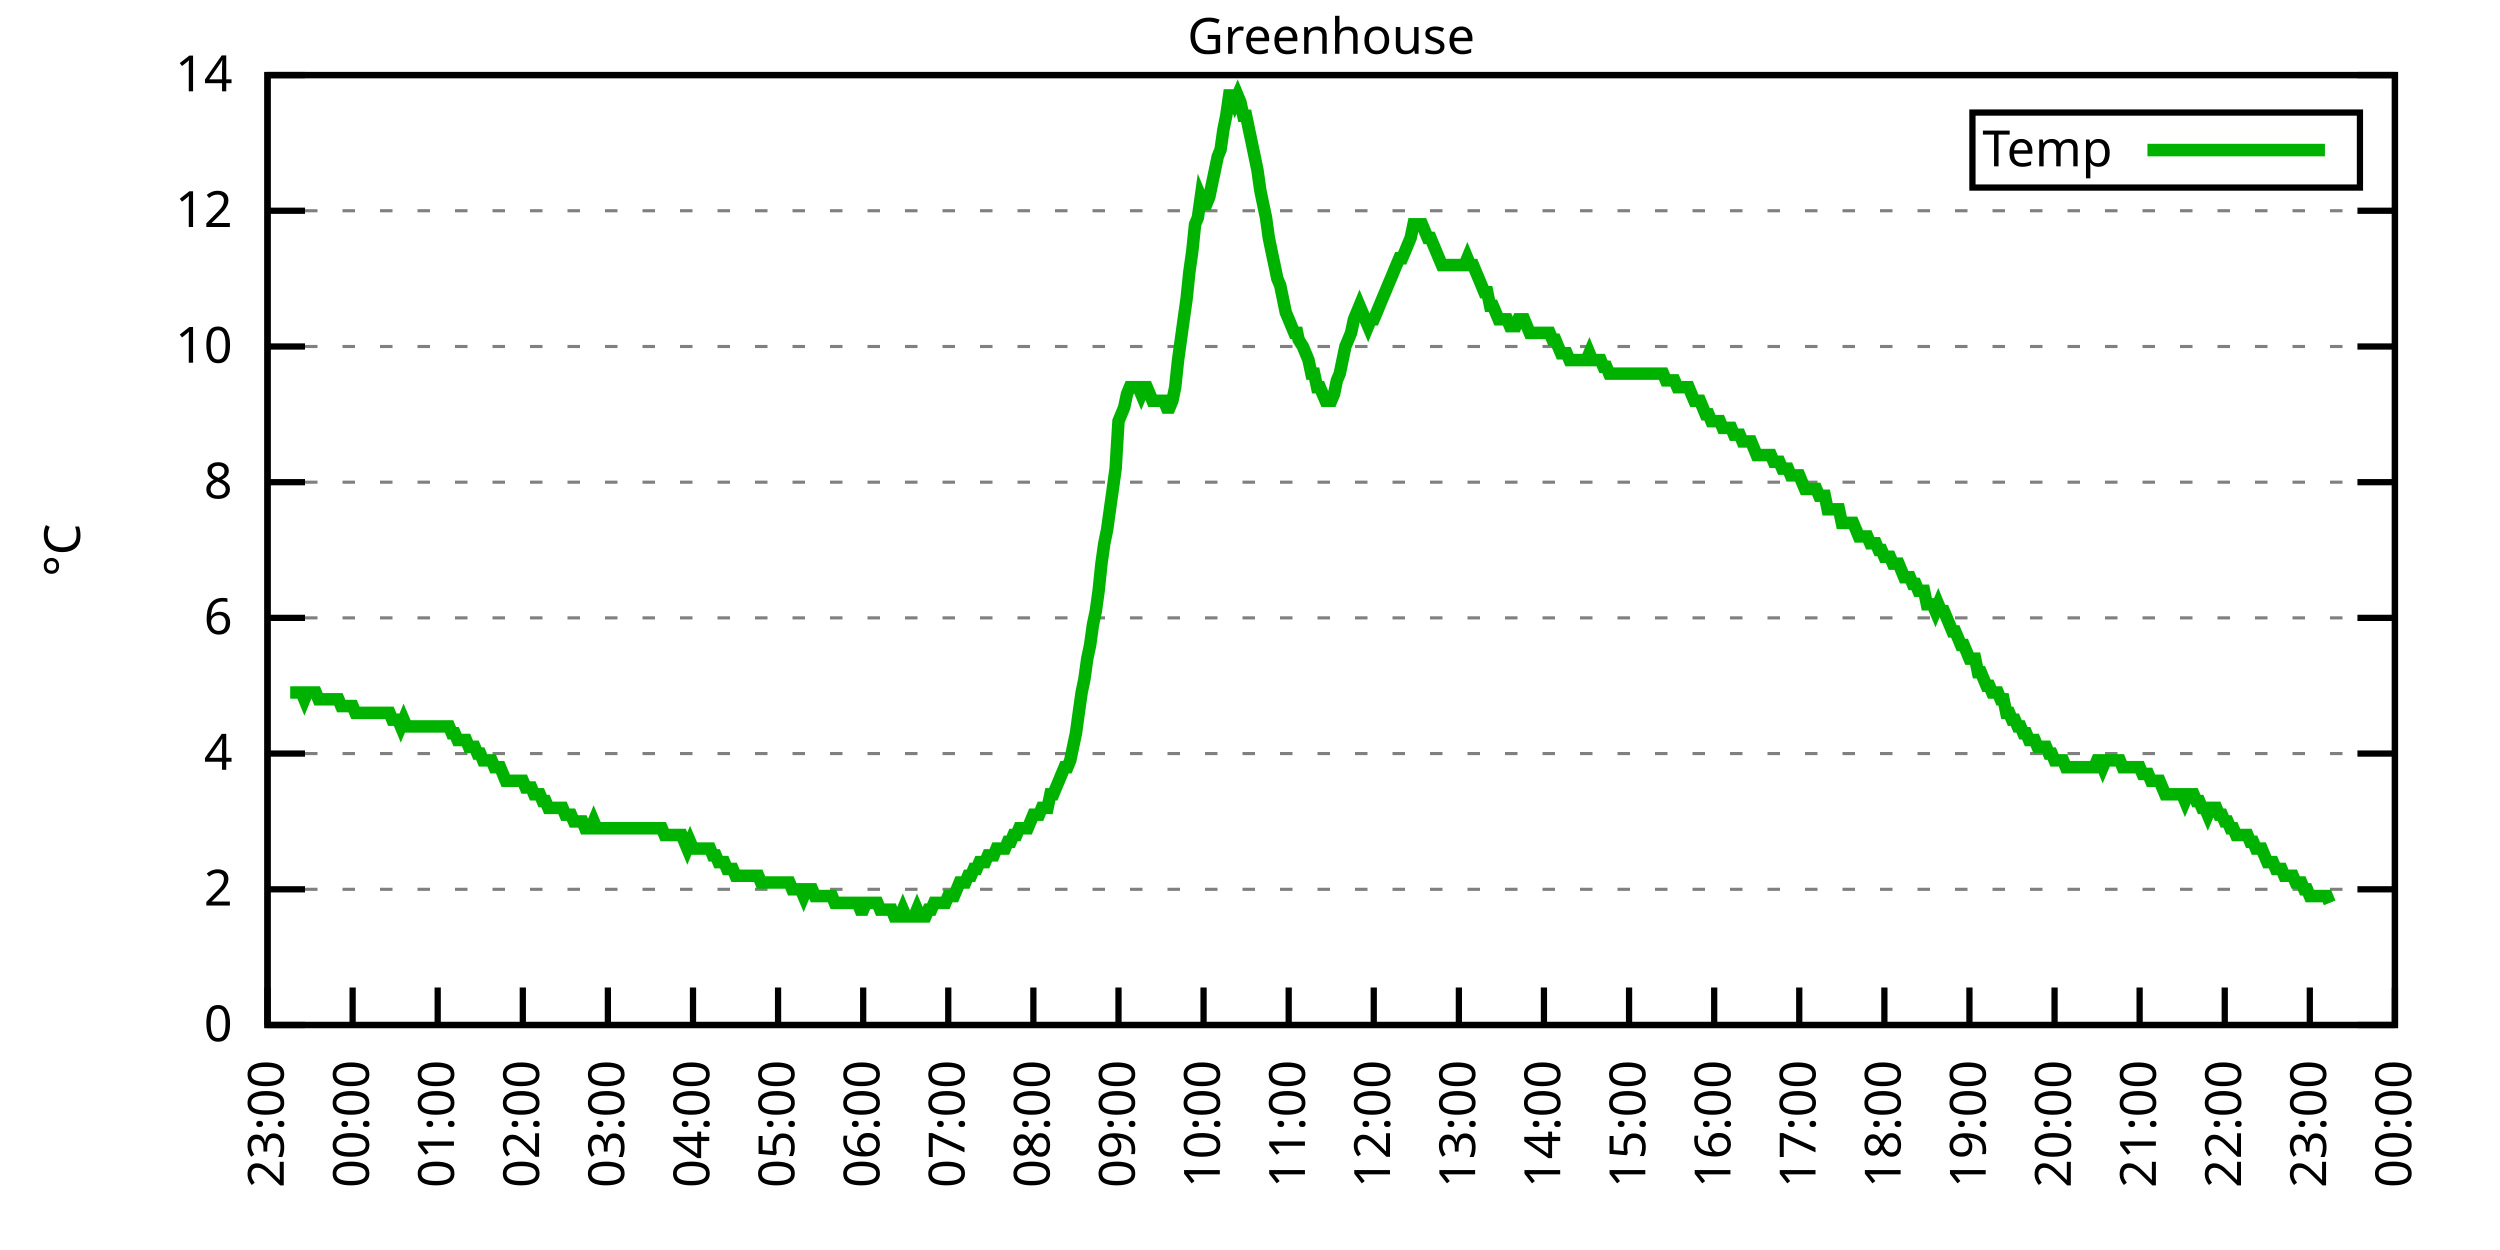
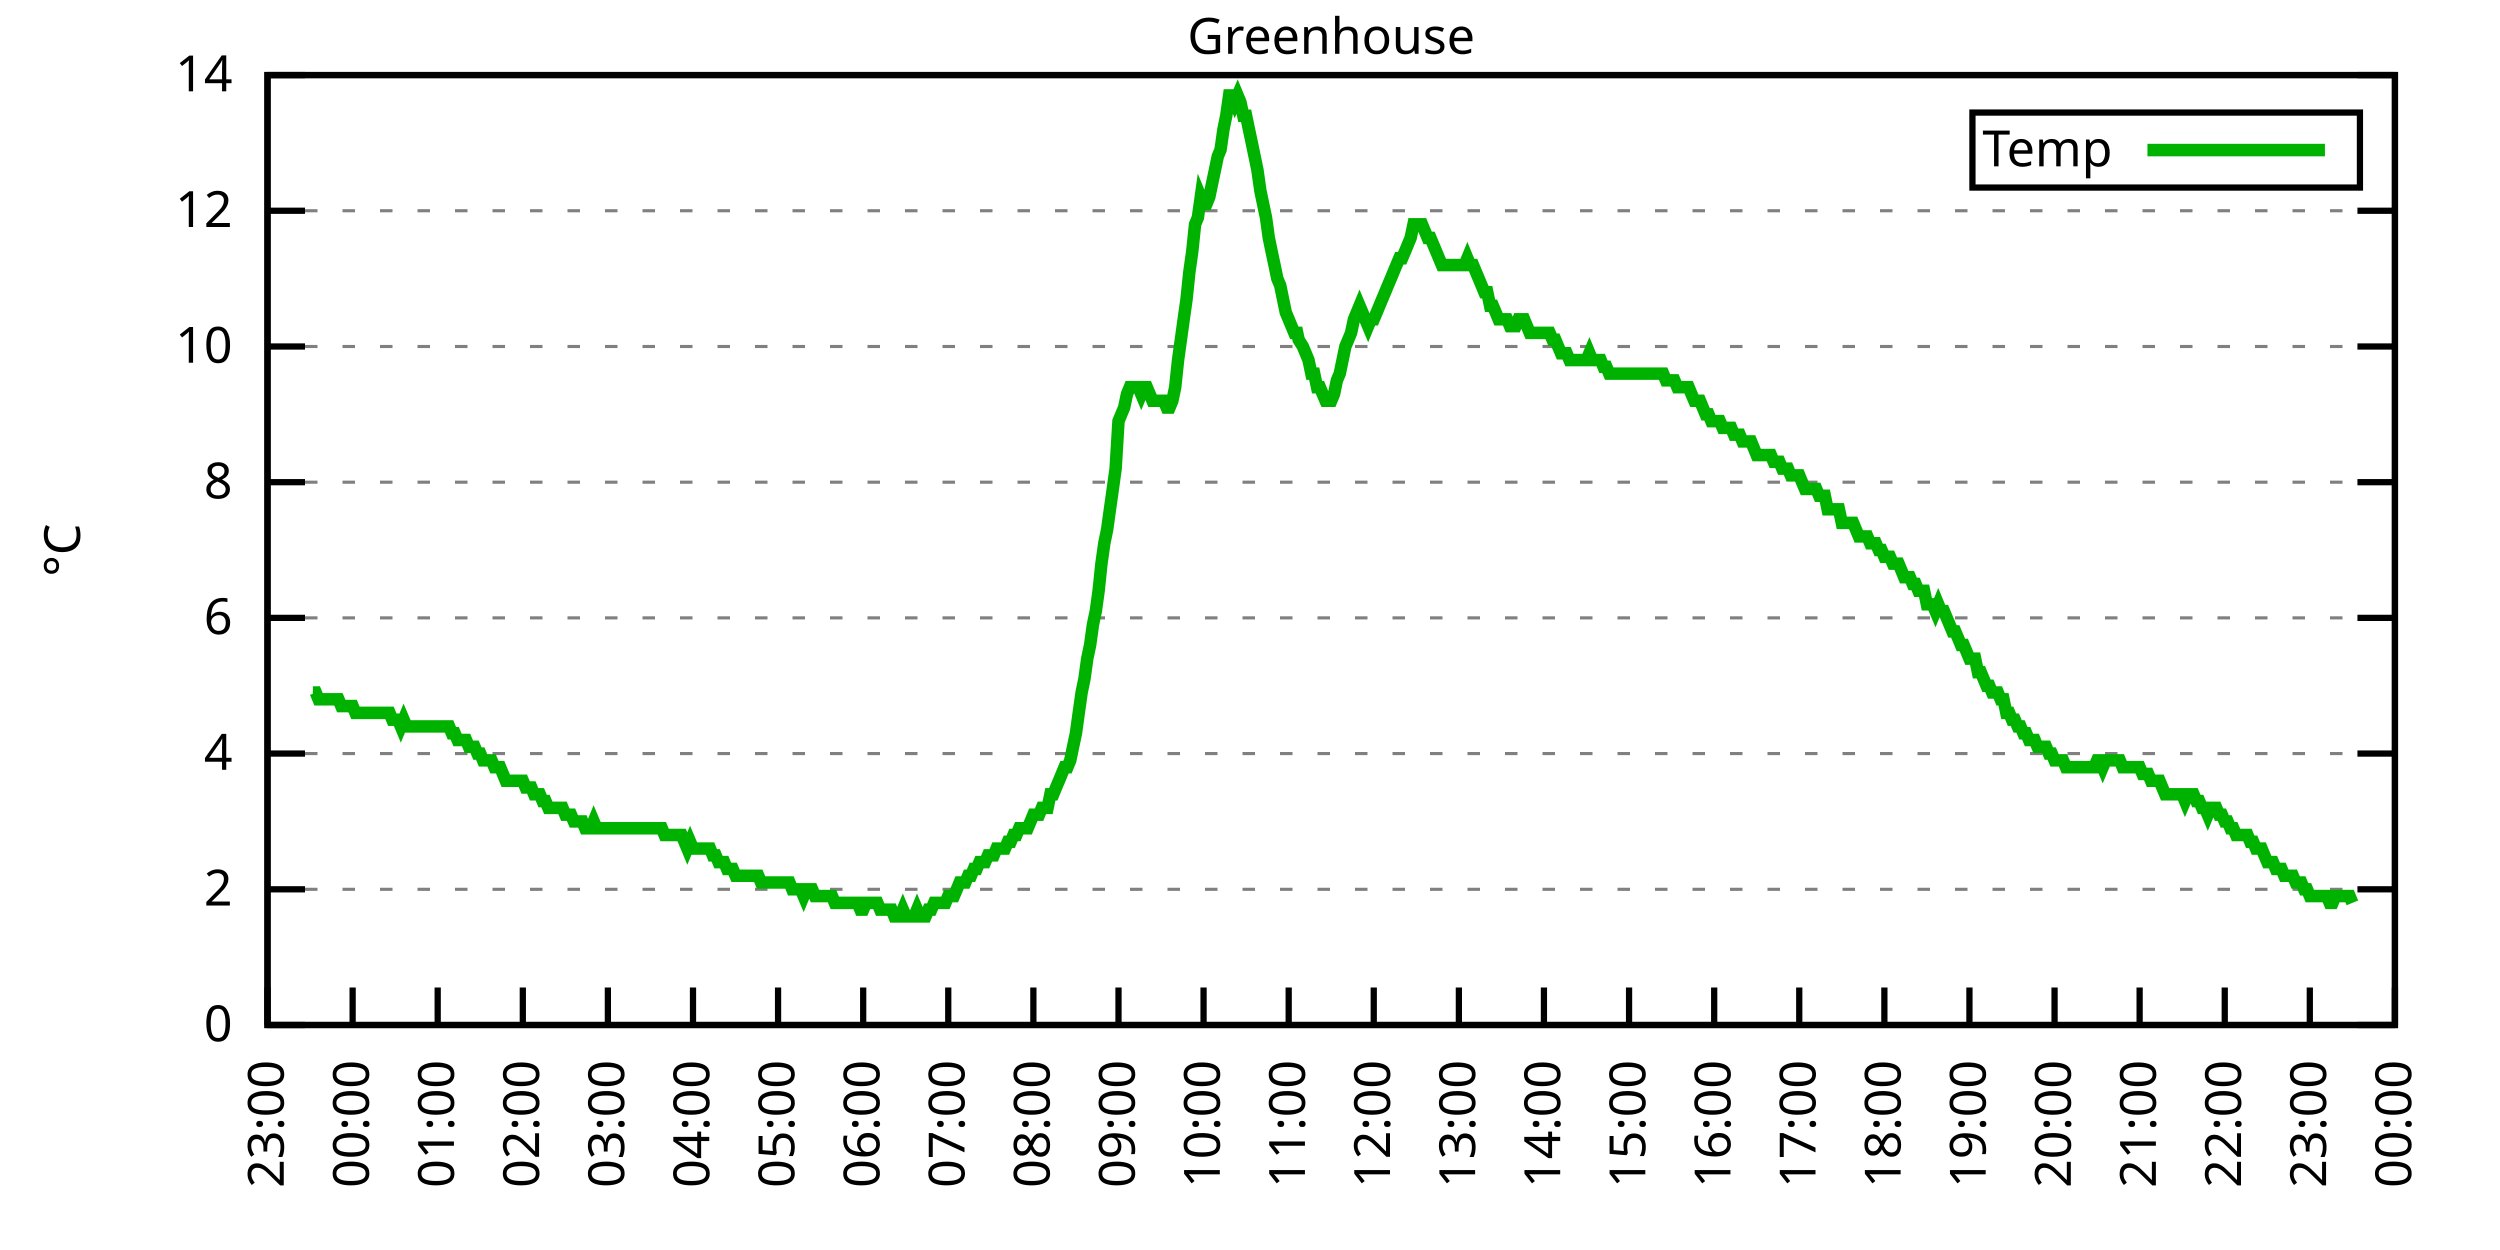
<svg xmlns="http://www.w3.org/2000/svg" xmlns:xlink="http://www.w3.org/1999/xlink" width="400" height="200" viewBox="0 0 400 200">
  <g id="gnuplot_canvas">
    <rect x="0" y="0" width="400" height="200" fill="none" />
    <defs>
      <circle id="gpDot" r="0.5" stroke-width="0.5" stroke="currentColor" />
      <path id="gpPt0" stroke-width="0.333" stroke="currentColor" d="M-1,0 h2 M0,-1 v2" />
      <path id="gpPt1" stroke-width="0.333" stroke="currentColor" d="M-1,-1 L1,1 M1,-1 L-1,1" />
      <path id="gpPt2" stroke-width="0.333" stroke="currentColor" d="M-1,0 L1,0 M0,-1 L0,1 M-1,-1 L1,1 M-1,1 L1,-1" />
      <rect id="gpPt3" stroke-width="0.333" stroke="currentColor" x="-1" y="-1" width="2" height="2" />
      <rect id="gpPt4" stroke-width="0.333" stroke="currentColor" fill="currentColor" x="-1" y="-1" width="2" height="2" />
      <circle id="gpPt5" stroke-width="0.333" stroke="currentColor" cx="0" cy="0" r="1" />
      <use xlink:href="#gpPt5" id="gpPt6" fill="currentColor" stroke="none" />
      <path id="gpPt7" stroke-width="0.333" stroke="currentColor" d="M0,-1.33 L-1.33,0.67 L1.33,0.67 z" />
      <use xlink:href="#gpPt7" id="gpPt8" fill="currentColor" stroke="none" />
      <use xlink:href="#gpPt7" id="gpPt9" stroke="currentColor" transform="rotate(180)" />
      <use xlink:href="#gpPt9" id="gpPt10" fill="currentColor" stroke="none" />
      <use xlink:href="#gpPt3" id="gpPt11" stroke="currentColor" transform="rotate(45)" />
      <use xlink:href="#gpPt11" id="gpPt12" fill="currentColor" stroke="none" />
      <path id="gpPt13" stroke-width="0.333" stroke="currentColor" d="M0,1.330 L1.265,0.411 L0.782,-1.067 L-0.782,-1.076 L-1.265,0.411 z" />
      <use xlink:href="#gpPt13" id="gpPt14" fill="currentColor" stroke="none" />
      <filter id="textbox" filterUnits="objectBoundingBox" x="0" y="0" height="1" width="1">
        <feFlood flood-color="white" flood-opacity="1" result="bgnd" />
        <feComposite in="SourceGraphic" in2="bgnd" operator="atop" />
      </filter>
      <filter id="greybox" filterUnits="objectBoundingBox" x="0" y="0" height="1" width="1">
        <feFlood flood-color="lightgrey" flood-opacity="1" result="grey" />
        <feComposite in="SourceGraphic" in2="grey" operator="atop" />
      </filter>
    </defs>
    <g fill="none" color="white" stroke="currentColor" stroke-width="1.00" stroke-linecap="butt" stroke-linejoin="miter">
</g>
    <g fill="none" color="black" stroke="currentColor" stroke-width="1.00" stroke-linecap="butt" stroke-linejoin="miter">
      <g stroke="none" shape-rendering="crispEdges">
        <polygon fill="rgb(255, 255, 255)" points="42.80,164.00 383.18,164.00 383.18,12.02 42.80,12.02 " />
      </g>
    </g>
    <g fill="none" color="black" stroke="currentColor" stroke-width="1.00" stroke-linecap="butt" stroke-linejoin="miter">
</g>
    <g fill="none" color="black" stroke="black" stroke-width="0.50" stroke-linecap="butt" stroke-linejoin="miter">
</g>
    <g fill="none" color="gray" stroke="currentColor" stroke-width="0.50" stroke-linecap="butt" stroke-linejoin="miter">
      <path stroke="gray" stroke-dasharray="2,4" class="gridline" d="M42.80,164.00 L383.19,164.00  " />
    </g>
    <g fill="none" color="gray" stroke="gray" stroke-width="1.00" stroke-linecap="butt" stroke-linejoin="miter">
</g>
    <g fill="none" color="black" stroke="currentColor" stroke-width="1.00" stroke-linecap="butt" stroke-linejoin="miter">
      <path stroke="black" d="M42.80,164.00 L48.80,164.00 M383.19,164.00 L377.19,164.00  " />
      <g transform="translate(37.20,166.60)" stroke="none" fill="black" font-family="Sans" font-size="8.00" text-anchor="end">
        <text>
          <tspan font-family="Sans"> 0</tspan>
        </text>
      </g>
    </g>
    <g fill="none" color="black" stroke="currentColor" stroke-width="1.00" stroke-linecap="butt" stroke-linejoin="miter">
</g>
    <g fill="none" color="black" stroke="black" stroke-width="0.50" stroke-linecap="butt" stroke-linejoin="miter">
</g>
    <g fill="none" color="gray" stroke="currentColor" stroke-width="0.50" stroke-linecap="butt" stroke-linejoin="miter">
      <path stroke="gray" stroke-dasharray="2,4" class="gridline" d="M42.80,142.29 L383.19,142.29  " />
    </g>
    <g fill="none" color="gray" stroke="gray" stroke-width="1.00" stroke-linecap="butt" stroke-linejoin="miter">
</g>
    <g fill="none" color="black" stroke="currentColor" stroke-width="1.00" stroke-linecap="butt" stroke-linejoin="miter">
      <path stroke="black" d="M42.80,142.29 L48.80,142.29 M383.19,142.29 L377.19,142.29  " />
      <g transform="translate(37.20,144.89)" stroke="none" fill="black" font-family="Sans" font-size="8.00" text-anchor="end">
        <text>
          <tspan font-family="Sans"> 2</tspan>
        </text>
      </g>
    </g>
    <g fill="none" color="black" stroke="currentColor" stroke-width="1.00" stroke-linecap="butt" stroke-linejoin="miter">
</g>
    <g fill="none" color="black" stroke="black" stroke-width="0.50" stroke-linecap="butt" stroke-linejoin="miter">
</g>
    <g fill="none" color="gray" stroke="currentColor" stroke-width="0.50" stroke-linecap="butt" stroke-linejoin="miter">
      <path stroke="gray" stroke-dasharray="2,4" class="gridline" d="M42.80,120.57 L383.19,120.57  " />
    </g>
    <g fill="none" color="gray" stroke="gray" stroke-width="1.00" stroke-linecap="butt" stroke-linejoin="miter">
</g>
    <g fill="none" color="black" stroke="currentColor" stroke-width="1.00" stroke-linecap="butt" stroke-linejoin="miter">
      <path stroke="black" d="M42.80,120.57 L48.80,120.57 M383.19,120.57 L377.19,120.57  " />
      <g transform="translate(37.20,123.17)" stroke="none" fill="black" font-family="Sans" font-size="8.00" text-anchor="end">
        <text>
          <tspan font-family="Sans"> 4</tspan>
        </text>
      </g>
    </g>
    <g fill="none" color="black" stroke="currentColor" stroke-width="1.00" stroke-linecap="butt" stroke-linejoin="miter">
</g>
    <g fill="none" color="black" stroke="black" stroke-width="0.50" stroke-linecap="butt" stroke-linejoin="miter">
</g>
    <g fill="none" color="gray" stroke="currentColor" stroke-width="0.50" stroke-linecap="butt" stroke-linejoin="miter">
      <path stroke="gray" stroke-dasharray="2,4" class="gridline" d="M42.80,98.86 L383.19,98.86  " />
    </g>
    <g fill="none" color="gray" stroke="gray" stroke-width="1.00" stroke-linecap="butt" stroke-linejoin="miter">
</g>
    <g fill="none" color="black" stroke="currentColor" stroke-width="1.00" stroke-linecap="butt" stroke-linejoin="miter">
      <path stroke="black" d="M42.80,98.86 L48.80,98.86 M383.19,98.86 L377.19,98.86  " />
      <g transform="translate(37.20,101.46)" stroke="none" fill="black" font-family="Sans" font-size="8.00" text-anchor="end">
        <text>
          <tspan font-family="Sans"> 6</tspan>
        </text>
      </g>
    </g>
    <g fill="none" color="black" stroke="currentColor" stroke-width="1.00" stroke-linecap="butt" stroke-linejoin="miter">
</g>
    <g fill="none" color="black" stroke="black" stroke-width="0.50" stroke-linecap="butt" stroke-linejoin="miter">
</g>
    <g fill="none" color="gray" stroke="currentColor" stroke-width="0.50" stroke-linecap="butt" stroke-linejoin="miter">
      <path stroke="gray" stroke-dasharray="2,4" class="gridline" d="M42.80,77.15 L383.19,77.15  " />
    </g>
    <g fill="none" color="gray" stroke="gray" stroke-width="1.00" stroke-linecap="butt" stroke-linejoin="miter">
</g>
    <g fill="none" color="black" stroke="currentColor" stroke-width="1.00" stroke-linecap="butt" stroke-linejoin="miter">
      <path stroke="black" d="M42.80,77.15 L48.80,77.15 M383.19,77.15 L377.19,77.15  " />
      <g transform="translate(37.20,79.75)" stroke="none" fill="black" font-family="Sans" font-size="8.00" text-anchor="end">
        <text>
          <tspan font-family="Sans"> 8</tspan>
        </text>
      </g>
    </g>
    <g fill="none" color="black" stroke="currentColor" stroke-width="1.00" stroke-linecap="butt" stroke-linejoin="miter">
</g>
    <g fill="none" color="black" stroke="black" stroke-width="0.50" stroke-linecap="butt" stroke-linejoin="miter">
</g>
    <g fill="none" color="gray" stroke="currentColor" stroke-width="0.50" stroke-linecap="butt" stroke-linejoin="miter">
      <path stroke="gray" stroke-dasharray="2,4" class="gridline" d="M42.80,55.44 L383.19,55.44  " />
    </g>
    <g fill="none" color="gray" stroke="gray" stroke-width="1.00" stroke-linecap="butt" stroke-linejoin="miter">
</g>
    <g fill="none" color="black" stroke="currentColor" stroke-width="1.00" stroke-linecap="butt" stroke-linejoin="miter">
      <path stroke="black" d="M42.80,55.44 L48.80,55.44 M383.19,55.44 L377.19,55.44  " />
      <g transform="translate(37.20,58.04)" stroke="none" fill="black" font-family="Sans" font-size="8.00" text-anchor="end">
        <text>
          <tspan font-family="Sans"> 10</tspan>
        </text>
      </g>
    </g>
    <g fill="none" color="black" stroke="currentColor" stroke-width="1.00" stroke-linecap="butt" stroke-linejoin="miter">
</g>
    <g fill="none" color="black" stroke="black" stroke-width="0.50" stroke-linecap="butt" stroke-linejoin="miter">
</g>
    <g fill="none" color="gray" stroke="currentColor" stroke-width="0.50" stroke-linecap="butt" stroke-linejoin="miter">
      <path stroke="gray" stroke-dasharray="2,4" class="gridline" d="M42.80,33.72 L383.19,33.72  " />
    </g>
    <g fill="none" color="gray" stroke="gray" stroke-width="1.00" stroke-linecap="butt" stroke-linejoin="miter">
</g>
    <g fill="none" color="black" stroke="currentColor" stroke-width="1.00" stroke-linecap="butt" stroke-linejoin="miter">
      <path stroke="black" d="M42.80,33.72 L48.80,33.72 M383.19,33.72 L377.19,33.72  " />
      <g transform="translate(37.20,36.32)" stroke="none" fill="black" font-family="Sans" font-size="8.00" text-anchor="end">
        <text>
          <tspan font-family="Sans"> 12</tspan>
        </text>
      </g>
    </g>
    <g fill="none" color="black" stroke="currentColor" stroke-width="1.00" stroke-linecap="butt" stroke-linejoin="miter">
</g>
    <g fill="none" color="black" stroke="black" stroke-width="0.50" stroke-linecap="butt" stroke-linejoin="miter">
</g>
    <g fill="none" color="gray" stroke="currentColor" stroke-width="0.50" stroke-linecap="butt" stroke-linejoin="miter">
      <path stroke="gray" stroke-dasharray="2,4" class="gridline" d="M42.80,12.01 L383.19,12.01  " />
    </g>
    <g fill="none" color="gray" stroke="gray" stroke-width="1.00" stroke-linecap="butt" stroke-linejoin="miter">
</g>
    <g fill="none" color="black" stroke="currentColor" stroke-width="1.00" stroke-linecap="butt" stroke-linejoin="miter">
      <path stroke="black" d="M42.80,12.01 L48.80,12.01 M383.19,12.01 L377.19,12.01  " />
      <g transform="translate(37.20,14.61)" stroke="none" fill="black" font-family="Sans" font-size="8.00" text-anchor="end">
        <text>
          <tspan font-family="Sans"> 14</tspan>
        </text>
      </g>
    </g>
    <g fill="none" color="black" stroke="currentColor" stroke-width="1.00" stroke-linecap="butt" stroke-linejoin="miter">
      <path stroke="black" d="M42.80,164.00 L42.80,158.00  " />
      <g transform="translate(45.40,169.60) rotate(270.00)" stroke="none" fill="black" font-family="Sans" font-size="8.00" text-anchor="end">
        <text>
          <tspan font-family="Sans">23:00</tspan>
        </text>
      </g>
    </g>
    <g fill="none" color="black" stroke="currentColor" stroke-width="1.00" stroke-linecap="butt" stroke-linejoin="miter">
      <path stroke="black" d="M56.42,164.00 L56.42,158.00  " />
      <g transform="translate(59.02,169.60) rotate(270.00)" stroke="none" fill="black" font-family="Sans" font-size="8.00" text-anchor="end">
        <text>
          <tspan font-family="Sans">00:00</tspan>
        </text>
      </g>
    </g>
    <g fill="none" color="black" stroke="currentColor" stroke-width="1.00" stroke-linecap="butt" stroke-linejoin="miter">
      <path stroke="black" d="M70.03,164.00 L70.03,158.00  " />
      <g transform="translate(72.63,169.60) rotate(270.00)" stroke="none" fill="black" font-family="Sans" font-size="8.00" text-anchor="end">
        <text>
          <tspan font-family="Sans">01:00</tspan>
        </text>
      </g>
    </g>
    <g fill="none" color="black" stroke="currentColor" stroke-width="1.00" stroke-linecap="butt" stroke-linejoin="miter">
      <path stroke="black" d="M83.65,164.00 L83.65,158.00  " />
      <g transform="translate(86.25,169.60) rotate(270.00)" stroke="none" fill="black" font-family="Sans" font-size="8.00" text-anchor="end">
        <text>
          <tspan font-family="Sans">02:00</tspan>
        </text>
      </g>
    </g>
    <g fill="none" color="black" stroke="currentColor" stroke-width="1.00" stroke-linecap="butt" stroke-linejoin="miter">
      <path stroke="black" d="M97.26,164.00 L97.26,158.00  " />
      <g transform="translate(99.86,169.60) rotate(270.00)" stroke="none" fill="black" font-family="Sans" font-size="8.00" text-anchor="end">
        <text>
          <tspan font-family="Sans">03:00</tspan>
        </text>
      </g>
    </g>
    <g fill="none" color="black" stroke="currentColor" stroke-width="1.00" stroke-linecap="butt" stroke-linejoin="miter">
      <path stroke="black" d="M110.88,164.00 L110.88,158.00  " />
      <g transform="translate(113.48,169.60) rotate(270.00)" stroke="none" fill="black" font-family="Sans" font-size="8.00" text-anchor="end">
        <text>
          <tspan font-family="Sans">04:00</tspan>
        </text>
      </g>
    </g>
    <g fill="none" color="black" stroke="currentColor" stroke-width="1.00" stroke-linecap="butt" stroke-linejoin="miter">
      <path stroke="black" d="M124.49,164.00 L124.49,158.00  " />
      <g transform="translate(127.09,169.60) rotate(270.00)" stroke="none" fill="black" font-family="Sans" font-size="8.00" text-anchor="end">
        <text>
          <tspan font-family="Sans">05:00</tspan>
        </text>
      </g>
    </g>
    <g fill="none" color="black" stroke="currentColor" stroke-width="1.00" stroke-linecap="butt" stroke-linejoin="miter">
      <path stroke="black" d="M138.11,164.00 L138.11,158.00  " />
      <g transform="translate(140.71,169.60) rotate(270.00)" stroke="none" fill="black" font-family="Sans" font-size="8.00" text-anchor="end">
        <text>
          <tspan font-family="Sans">06:00</tspan>
        </text>
      </g>
    </g>
    <g fill="none" color="black" stroke="currentColor" stroke-width="1.00" stroke-linecap="butt" stroke-linejoin="miter">
      <path stroke="black" d="M151.72,164.00 L151.72,158.00  " />
      <g transform="translate(154.32,169.60) rotate(270.00)" stroke="none" fill="black" font-family="Sans" font-size="8.00" text-anchor="end">
        <text>
          <tspan font-family="Sans">07:00</tspan>
        </text>
      </g>
    </g>
    <g fill="none" color="black" stroke="currentColor" stroke-width="1.00" stroke-linecap="butt" stroke-linejoin="miter">
      <path stroke="black" d="M165.34,164.00 L165.34,158.00  " />
      <g transform="translate(167.94,169.60) rotate(270.00)" stroke="none" fill="black" font-family="Sans" font-size="8.00" text-anchor="end">
        <text>
          <tspan font-family="Sans">08:00</tspan>
        </text>
      </g>
    </g>
    <g fill="none" color="black" stroke="currentColor" stroke-width="1.00" stroke-linecap="butt" stroke-linejoin="miter">
      <path stroke="black" d="M178.96,164.00 L178.96,158.00  " />
      <g transform="translate(181.56,169.60) rotate(270.00)" stroke="none" fill="black" font-family="Sans" font-size="8.00" text-anchor="end">
        <text>
          <tspan font-family="Sans">09:00</tspan>
        </text>
      </g>
    </g>
    <g fill="none" color="black" stroke="currentColor" stroke-width="1.00" stroke-linecap="butt" stroke-linejoin="miter">
      <path stroke="black" d="M192.57,164.00 L192.57,158.00  " />
      <g transform="translate(195.17,169.60) rotate(270.00)" stroke="none" fill="black" font-family="Sans" font-size="8.00" text-anchor="end">
        <text>
          <tspan font-family="Sans">10:00</tspan>
        </text>
      </g>
    </g>
    <g fill="none" color="black" stroke="currentColor" stroke-width="1.00" stroke-linecap="butt" stroke-linejoin="miter">
      <path stroke="black" d="M206.19,164.00 L206.19,158.00  " />
      <g transform="translate(208.79,169.60) rotate(270.00)" stroke="none" fill="black" font-family="Sans" font-size="8.00" text-anchor="end">
        <text>
          <tspan font-family="Sans">11:00</tspan>
        </text>
      </g>
    </g>
    <g fill="none" color="black" stroke="currentColor" stroke-width="1.00" stroke-linecap="butt" stroke-linejoin="miter">
      <path stroke="black" d="M219.80,164.00 L219.80,158.00  " />
      <g transform="translate(222.40,169.60) rotate(270.00)" stroke="none" fill="black" font-family="Sans" font-size="8.00" text-anchor="end">
        <text>
          <tspan font-family="Sans">12:00</tspan>
        </text>
      </g>
    </g>
    <g fill="none" color="black" stroke="currentColor" stroke-width="1.00" stroke-linecap="butt" stroke-linejoin="miter">
      <path stroke="black" d="M233.42,164.00 L233.42,158.00  " />
      <g transform="translate(236.02,169.60) rotate(270.00)" stroke="none" fill="black" font-family="Sans" font-size="8.00" text-anchor="end">
        <text>
          <tspan font-family="Sans">13:00</tspan>
        </text>
      </g>
    </g>
    <g fill="none" color="black" stroke="currentColor" stroke-width="1.00" stroke-linecap="butt" stroke-linejoin="miter">
      <path stroke="black" d="M247.03,164.00 L247.03,158.00  " />
      <g transform="translate(249.63,169.60) rotate(270.00)" stroke="none" fill="black" font-family="Sans" font-size="8.00" text-anchor="end">
        <text>
          <tspan font-family="Sans">14:00</tspan>
        </text>
      </g>
    </g>
    <g fill="none" color="black" stroke="currentColor" stroke-width="1.00" stroke-linecap="butt" stroke-linejoin="miter">
      <path stroke="black" d="M260.65,164.00 L260.65,158.00  " />
      <g transform="translate(263.25,169.60) rotate(270.00)" stroke="none" fill="black" font-family="Sans" font-size="8.00" text-anchor="end">
        <text>
          <tspan font-family="Sans">15:00</tspan>
        </text>
      </g>
    </g>
    <g fill="none" color="black" stroke="currentColor" stroke-width="1.00" stroke-linecap="butt" stroke-linejoin="miter">
      <path stroke="black" d="M274.27,164.00 L274.27,158.00  " />
      <g transform="translate(276.87,169.60) rotate(270.00)" stroke="none" fill="black" font-family="Sans" font-size="8.00" text-anchor="end">
        <text>
          <tspan font-family="Sans">16:00</tspan>
        </text>
      </g>
    </g>
    <g fill="none" color="black" stroke="currentColor" stroke-width="1.00" stroke-linecap="butt" stroke-linejoin="miter">
      <path stroke="black" d="M287.88,164.00 L287.88,158.00  " />
      <g transform="translate(290.48,169.60) rotate(270.00)" stroke="none" fill="black" font-family="Sans" font-size="8.00" text-anchor="end">
        <text>
          <tspan font-family="Sans">17:00</tspan>
        </text>
      </g>
    </g>
    <g fill="none" color="black" stroke="currentColor" stroke-width="1.00" stroke-linecap="butt" stroke-linejoin="miter">
      <path stroke="black" d="M301.50,164.00 L301.50,158.00  " />
      <g transform="translate(304.10,169.60) rotate(270.00)" stroke="none" fill="black" font-family="Sans" font-size="8.00" text-anchor="end">
        <text>
          <tspan font-family="Sans">18:00</tspan>
        </text>
      </g>
    </g>
    <g fill="none" color="black" stroke="currentColor" stroke-width="1.00" stroke-linecap="butt" stroke-linejoin="miter">
      <path stroke="black" d="M315.11,164.00 L315.11,158.00  " />
      <g transform="translate(317.71,169.60) rotate(270.00)" stroke="none" fill="black" font-family="Sans" font-size="8.00" text-anchor="end">
        <text>
          <tspan font-family="Sans">19:00</tspan>
        </text>
      </g>
    </g>
    <g fill="none" color="black" stroke="currentColor" stroke-width="1.00" stroke-linecap="butt" stroke-linejoin="miter">
      <path stroke="black" d="M328.73,164.00 L328.73,158.00  " />
      <g transform="translate(331.33,169.60) rotate(270.00)" stroke="none" fill="black" font-family="Sans" font-size="8.00" text-anchor="end">
        <text>
          <tspan font-family="Sans">20:00</tspan>
        </text>
      </g>
    </g>
    <g fill="none" color="black" stroke="currentColor" stroke-width="1.00" stroke-linecap="butt" stroke-linejoin="miter">
      <path stroke="black" d="M342.34,164.00 L342.34,158.00  " />
      <g transform="translate(344.94,169.60) rotate(270.00)" stroke="none" fill="black" font-family="Sans" font-size="8.00" text-anchor="end">
        <text>
          <tspan font-family="Sans">21:00</tspan>
        </text>
      </g>
    </g>
    <g fill="none" color="black" stroke="currentColor" stroke-width="1.00" stroke-linecap="butt" stroke-linejoin="miter">
      <path stroke="black" d="M355.96,164.00 L355.96,158.00  " />
      <g transform="translate(358.56,169.60) rotate(270.00)" stroke="none" fill="black" font-family="Sans" font-size="8.00" text-anchor="end">
        <text>
          <tspan font-family="Sans">22:00</tspan>
        </text>
      </g>
    </g>
    <g fill="none" color="black" stroke="currentColor" stroke-width="1.00" stroke-linecap="butt" stroke-linejoin="miter">
      <path stroke="black" d="M369.57,164.00 L369.57,158.00  " />
      <g transform="translate(372.17,169.60) rotate(270.00)" stroke="none" fill="black" font-family="Sans" font-size="8.00" text-anchor="end">
        <text>
          <tspan font-family="Sans">23:00</tspan>
        </text>
      </g>
    </g>
    <g fill="none" color="black" stroke="currentColor" stroke-width="1.00" stroke-linecap="butt" stroke-linejoin="miter">
      <path stroke="black" d="M383.19,164.00 L383.19,158.00  " />
      <g transform="translate(385.79,169.60) rotate(270.00)" stroke="none" fill="black" font-family="Sans" font-size="8.00" text-anchor="end">
        <text>
          <tspan font-family="Sans">00:00</tspan>
        </text>
      </g>
    </g>
    <g fill="none" color="black" stroke="currentColor" stroke-width="1.00" stroke-linecap="butt" stroke-linejoin="miter">
</g>
    <g fill="none" color="black" stroke="currentColor" stroke-width="1.00" stroke-linecap="butt" stroke-linejoin="miter">
      <path stroke="black" d="M42.80,12.01 L42.80,164.00 L383.19,164.00 L383.19,12.01 L42.80,12.01 Z  " />
    </g>
    <g fill="none" color="black" stroke="currentColor" stroke-width="1.00" stroke-linecap="butt" stroke-linejoin="miter">
</g>
    <g fill="none" color="black" stroke="currentColor" stroke-width="1.00" stroke-linecap="butt" stroke-linejoin="miter">
      <path stroke="black" d="M315.59,30.01 L315.59,18.01 L377.59,18.01 L377.59,30.01 L315.59,30.01 Z  " />
    </g>
    <g id="Greenhouse_plot_1">
      <g fill="none" color="white" stroke="black" stroke-width="2.00" stroke-linecap="butt" stroke-linejoin="miter">
</g>
      <g fill="none" color="black" stroke="currentColor" stroke-width="2.00" stroke-linecap="butt" stroke-linejoin="miter">
        <g transform="translate(337.99,26.61)" stroke="none" fill="black" font-family="Sans" font-size="8.00" text-anchor="end">
          <text>
            <tspan font-family="Sans">Temp</tspan>
          </text>
        </g>
      </g>
      <g fill="none" color="black" stroke="currentColor" stroke-width="2.00" stroke-linecap="butt" stroke-linejoin="miter">
-         <path stroke="rgb(  0, 178,   0)" d="M343.59,24.01 L371.99,24.01 M46.43,110.80 L46.88,110.80 L47.34,110.80 L47.79,110.80 L48.25,110.80 L48.70,111.89   L49.15,110.80 L49.61,110.80 L50.06,110.80 L50.52,110.80 L50.97,111.89 L51.42,111.89 L51.88,111.89 L52.33,111.89   L52.78,111.89 L53.24,111.89 L53.69,111.89 L54.15,111.89 L54.60,112.97 L55.05,112.97 L55.51,112.97 L55.96,112.97   L56.42,112.97 L56.87,114.06 L57.32,114.06 L57.78,114.06 L58.23,114.06 L58.68,114.06 L59.14,114.06 L59.59,114.06   L60.05,114.06 L60.50,114.06 L60.95,114.06 L61.41,114.06 L61.86,114.06 L62.32,114.06 L62.77,115.15 L63.22,115.15   L63.68,115.15 L64.13,116.23 L64.58,115.15 L65.04,116.23 L65.49,116.23 L65.95,116.23 L66.40,116.23 L66.85,116.23   L67.31,116.23 L67.76,116.23 L68.22,116.23 L68.67,116.23 L69.12,116.23 L69.58,116.23 L70.03,116.23 L70.49,116.23   L70.94,116.23 L71.39,116.23 L71.85,116.23 L72.30,117.32 L72.75,117.32 L73.21,118.40 L73.66,118.40 L74.12,118.40   L74.57,118.40 L75.02,119.49 L75.48,119.49 L75.93,119.49 L76.39,120.57 L76.84,120.57 L77.29,121.66 L77.75,121.66   L78.20,121.66 L78.65,121.66 L79.11,122.75 L79.56,122.75 L80.02,122.75 L80.47,123.83 L80.92,124.92 L81.38,124.92   L81.83,124.92 L82.29,124.92 L82.74,124.92 L83.19,124.92 L83.65,124.92 L84.10,126.00 L84.55,126.00 L85.01,126.00   L85.46,127.09 L85.92,127.09 L86.37,127.09 L86.82,128.17 L87.28,128.17 L87.73,129.26 L88.19,129.26 L88.64,129.26   L89.09,129.26 L89.55,129.26 L90.00,129.26 L90.45,130.35 L90.91,130.35 L91.36,130.35 L91.82,131.43 L92.27,131.43   L92.72,131.43 L93.18,131.43 L93.63,132.52 L94.09,132.52 L94.54,132.52 L94.99,131.43 L95.45,132.52 L95.90,132.52   L96.35,132.52 L96.81,132.52 L97.26,132.52 L97.72,132.52 L98.17,132.52 L98.62,132.52 L99.08,132.52 L99.53,132.52   L99.99,132.52 L100.44,132.52 L100.89,132.52 L101.35,132.52 L101.80,132.52 L102.25,132.52 L102.71,132.52 L103.16,132.52   L103.62,132.52 L104.07,132.52 L104.52,132.52 L104.98,132.52 L105.43,132.52 L105.89,132.52 L106.34,133.60 L106.79,133.60   L107.25,133.60 L107.70,133.60 L108.15,133.60 L108.61,133.60 L109.06,133.60 L109.52,134.69 L109.97,135.77 L110.42,134.69   L110.88,135.77 L111.33,135.77 L111.79,135.77 L112.24,135.77 L112.69,135.77 L113.15,135.77 L113.60,135.77 L114.05,136.86   L114.51,136.86 L114.96,137.94 L115.42,137.94 L115.87,137.94 L116.32,139.03 L116.78,139.03 L117.23,139.03 L117.69,140.12   L118.14,140.12 L118.59,140.12 L119.05,140.12 L119.50,140.12 L119.96,140.12 L120.41,140.12 L120.86,140.12 L121.32,140.12   L121.77,141.20 L122.22,141.20 L122.68,141.20 L123.13,141.20 L123.59,141.20 L124.04,141.20 L124.49,141.20 L124.95,141.20   L125.40,141.20 L125.86,141.20 L126.31,141.20 L126.76,142.29 L127.22,142.29 L127.67,142.29 L128.12,142.29 L128.58,143.37   L129.03,142.29 L129.49,142.29 L129.94,142.29 L130.39,143.37 L130.85,143.37 L131.30,143.37 L131.76,143.37 L132.21,143.37   L132.66,143.37 L133.12,143.37 L133.57,144.46 L134.02,144.46 L134.48,144.46 L134.93,144.46 L135.39,144.46 L135.84,144.46   L136.29,144.46 L136.75,144.46 L137.20,144.46 L137.66,145.54 L138.11,145.54 L138.56,144.46 L139.02,144.46 L139.47,144.46   L139.92,144.46 L140.38,144.46 L140.83,145.54 L141.29,145.54 L141.74,145.54 L142.19,145.54 L142.65,145.54 L143.10,146.63   L143.56,146.63 L144.01,146.63 L144.46,145.54 L144.92,146.63 L145.37,146.63 L145.82,146.63 L146.28,146.63 L146.73,145.54   L147.19,146.63 L147.64,146.63 L148.09,146.63 L148.55,145.54 L149.00,145.54 L149.46,144.46 L149.91,144.46 L150.36,144.46   L150.82,144.46 L151.27,144.46 L151.72,143.37 L152.18,143.37 L152.63,143.37 L153.09,142.29 L153.54,141.20 L153.99,141.20   L154.45,141.20 L154.90,140.12 L155.36,140.12 L155.81,139.03 L156.26,139.03 L156.72,137.94 L157.17,137.94 L157.62,137.94   L158.08,136.86 L158.53,136.86 L158.99,136.86 L159.44,135.77 L159.89,135.77 L160.35,135.77 L160.80,135.77 L161.26,134.69   L161.71,134.69 L162.16,133.60 L162.62,133.60 L163.07,132.52 L163.52,132.52 L163.98,132.52 L164.43,132.52 L164.89,131.43   L165.34,130.35 L165.79,130.35 L166.25,130.35 L166.70,129.26 L167.16,129.26 L167.61,129.26 L168.06,127.09 L168.52,127.09   L168.97,126.00 L169.43,124.92 L169.88,123.83 L170.33,122.75 L170.79,122.75 L171.24,121.66 L171.69,119.49 L172.15,117.32   L172.60,114.06 L173.06,110.80 L173.51,108.63 L173.96,105.38 L174.42,103.20 L174.87,99.95 L175.33,97.78 L175.78,94.52   L176.23,90.18 L176.69,86.92 L177.14,84.75 L177.59,81.49 L178.05,78.23 L178.50,74.98 L178.96,67.38 L179.41,66.29   L179.86,65.21 L180.32,63.04 L180.77,61.95 L181.23,61.95 L181.68,61.95 L182.13,61.95 L182.59,63.04 L183.04,61.95   L183.49,61.95 L183.95,63.04 L184.40,64.12 L184.86,64.12 L185.31,64.12 L185.76,64.12 L186.22,64.12 L186.67,65.21   L187.13,65.21 L187.58,64.12 L188.03,61.95 L188.49,57.61 L188.94,54.35 L189.39,51.09 L189.85,47.84 L190.30,43.49   L190.76,40.24 L191.21,35.89 L191.66,34.81 L192.12,31.55 L192.57,32.64 L193.03,32.64 L193.48,31.55 L193.93,29.38   L194.39,27.21 L194.84,25.04 L195.29,23.95 L195.75,20.70 L196.20,18.52 L196.66,15.27 L197.11,15.27 L197.56,16.35   L198.02,15.27 L198.47,16.35 L198.93,18.52 L199.38,18.52 L199.83,20.70 L200.29,22.87 L200.74,25.04 L201.19,27.21   L201.65,30.47 L202.10,32.64 L202.56,34.81 L203.01,38.07 L203.46,40.24 L203.92,42.41 L204.37,44.58 L204.83,45.66   L205.28,47.84 L205.73,50.01 L206.19,51.09 L206.64,52.18 L207.09,53.26 L207.55,53.26 L207.78,54.35 L208.46,55.44   L208.91,56.52 L209.36,57.61 L209.82,59.78 L210.27,59.78 L210.73,61.95 L211.18,61.95 L211.63,63.04 L212.09,64.12   L212.54,64.12 L213.00,64.12 L213.45,63.04 L213.90,60.86 L214.36,59.78 L214.81,57.61 L215.26,55.44 L215.72,54.35   L216.17,53.26 L216.63,51.09 L217.08,50.01 L217.53,48.92 L217.99,50.01 L218.44,51.09 L218.90,52.18 L219.35,51.09   L219.80,51.09 L220.26,50.01 L220.71,48.92 L221.16,47.84 L221.62,46.75 L222.07,45.66 L222.53,44.58 L222.98,43.49   L223.43,42.41 L223.89,41.32 L224.34,41.32 L224.80,40.24 L225.25,39.15 L225.70,38.07 L226.16,35.89 L226.61,35.89   L227.06,35.89 L227.52,35.89 L227.97,36.98 L228.43,38.07 L228.88,38.07 L229.33,39.15 L229.79,40.24 L230.24,41.32   L230.70,42.41 L231.15,42.41 L231.60,42.41 L232.06,42.41 L232.51,42.41 L232.96,42.41 L233.42,42.41 L233.87,42.41   L234.33,42.41 L234.78,41.32 L235.23,42.41 L235.69,42.41 L236.14,43.49 L236.60,44.58 L237.05,45.66 L237.50,46.75   L237.96,46.75 L238.41,48.92 L238.86,48.92 L239.32,50.01 L239.77,51.09 L240.23,51.09 L240.68,51.09 L241.13,51.09   L241.59,52.18 L242.04,52.18 L242.50,52.18 L242.95,51.09 L243.40,51.09 L243.86,51.09 L244.31,52.18 L244.76,53.26   L245.22,53.26 L245.67,53.26 L246.13,53.26 L246.58,53.26 L247.03,53.26 L247.49,53.26 L247.94,53.26 L248.40,54.35   L248.85,54.35 L249.30,55.44 L249.76,56.52 L250.21,56.52 L250.66,56.52 L251.12,57.61 L251.57,57.61 L252.03,57.61   L252.48,57.61 L252.93,57.61 L253.39,57.61 L253.84,57.61 L254.30,56.52 L254.75,57.61 L255.20,57.61 L255.66,57.61   L256.11,57.61 L256.56,58.69 L257.02,58.69 L257.47,59.78 L257.93,59.78 L258.38,59.78 L258.83,59.78 L259.29,59.78   L259.74,59.78 L260.20,59.78 L260.65,59.78 L261.10,59.78 L261.56,59.78 L262.01,59.78 L262.47,59.78 L262.92,59.78   L263.37,59.78 L263.83,59.78 L264.28,59.78 L264.73,59.78 L265.19,59.78 L265.64,59.78 L266.10,59.78 L266.55,60.86   L267.00,60.86 L267.46,60.86 L267.91,60.86 L268.37,61.95 L268.82,61.95 L269.27,61.95 L269.73,61.95 L270.18,61.95   L270.63,63.04 L271.09,64.12 L271.54,64.12 L272.00,64.12 L272.45,65.21 L272.90,66.29 L273.36,66.29 L273.81,67.38   L274.27,67.38 L274.72,67.38 L275.17,67.38 L275.63,68.46 L276.08,68.46 L276.53,68.46 L276.99,68.46 L277.44,69.55   L277.90,69.55 L278.35,69.55 L278.80,70.63 L279.26,70.63 L279.71,70.63 L280.17,70.63 L280.62,71.72 L281.07,72.81   L281.53,72.81 L281.98,72.81 L282.43,72.81 L282.89,72.81 L283.34,72.81 L283.80,73.89 L284.25,73.89 L284.70,73.89   L285.16,74.98 L285.61,74.98 L286.07,74.98 L286.52,76.06 L286.97,76.06 L287.43,76.06 L287.88,76.06 L288.33,77.15   L288.79,78.23 L289.24,78.23 L289.70,78.23 L290.15,78.23 L290.60,78.23 L291.06,79.32 L291.51,79.32 L291.97,79.32   L292.42,81.49 L292.87,81.49 L293.33,81.49 L293.78,81.49 L294.23,81.49 L294.69,83.66 L295.14,83.66 L295.60,83.66   L296.05,83.66 L296.50,83.66 L296.96,84.75 L297.41,85.83 L297.87,85.83 L298.32,85.83 L298.77,85.83 L299.23,86.92   L299.68,86.92 L300.13,86.92 L300.59,88.00 L301.04,88.00 L301.50,89.09 L301.95,89.09 L302.40,89.09 L302.86,90.18   L303.31,90.18 L303.77,90.18 L304.22,91.26 L304.67,92.35 L305.13,92.35 L305.58,92.35 L306.03,93.43 L306.49,93.43   L306.94,94.52 L307.40,94.52 L307.85,94.52 L308.30,96.69 L308.76,96.69 L309.21,96.69 L309.67,97.78 L310.12,96.69   L310.57,97.78 L311.03,97.78 L311.48,98.86 L311.94,99.95 L312.39,101.03 L312.84,101.03 L313.30,102.12 L313.75,103.20   L314.20,103.20 L314.66,104.29 L315.11,105.38 L315.57,105.38 L316.02,105.38 L316.47,107.55 L316.93,107.55 L317.38,108.63   L317.84,109.72 L318.29,109.72 L318.74,110.80 L319.20,110.80 L319.65,110.80 L320.10,111.89 L320.56,111.89 L321.01,114.06   L321.47,114.06 L321.92,115.15 L322.37,115.15 L322.83,116.23 L323.28,116.23 L323.74,117.32 L324.19,117.32 L324.64,118.40   L325.10,118.40 L325.55,118.40 L326.00,119.49 L326.46,119.49 L326.91,119.49 L327.37,119.49 L327.82,120.57 L328.27,120.57   L328.73,121.66 L329.18,121.66 L329.64,121.66 L330.09,121.66 L330.54,122.75 L331.00,122.75 L331.45,122.75 L331.90,122.75   L332.36,122.75 L332.81,122.75 L333.27,122.75 L333.72,122.75 L334.17,122.75 L334.63,122.75 L335.08,122.75 L335.54,121.66   L335.99,121.66 L336.44,122.75 L336.90,121.66 L337.35,121.66 L337.80,121.66 L338.26,121.66 L338.71,121.66 L339.17,121.66   L339.62,122.75 L340.07,122.75 L340.53,122.75 L340.98,122.75 L341.44,122.75 L341.89,122.75 L342.34,122.75 L342.80,123.83   L343.25,123.83 L343.70,123.83 L344.16,124.92 L344.61,124.92 L345.07,124.92 L345.52,124.92 L345.97,126.00 L346.43,127.09   L346.88,127.09 L347.34,127.09 L347.79,127.09 L348.24,127.09 L348.70,127.09 L349.15,127.09 L349.60,128.17 L350.06,127.09   L350.51,127.09 L350.97,127.09 L351.42,128.17 L351.87,128.17 L352.33,129.26 L352.78,129.26 L353.24,130.35 L353.69,129.26   L354.14,129.26 L354.60,129.26 L355.05,130.35 L355.50,130.35 L355.96,131.43 L356.41,131.43 L356.87,132.52 L357.32,132.52   L357.77,133.60 L358.23,133.60 L358.68,133.60 L359.14,133.60 L359.59,133.60 L360.04,134.69 L360.50,134.69 L360.95,135.77   L361.41,135.77 L361.86,135.77 L362.31,136.86 L362.77,137.94 L363.22,137.94 L363.67,137.94 L364.13,139.03 L364.58,139.03   L365.04,139.03 L365.49,140.12 L365.94,140.12 L366.40,140.12 L366.85,140.12 L367.31,141.20 L367.76,141.20 L368.21,141.20   L368.67,142.29 L369.12,142.29 L369.57,143.37 L370.03,143.37 L370.48,143.37 L370.94,143.37 L371.39,143.37 L371.84,143.37   L372.30,143.37 L372.75,144.46  " />
+         <path stroke="rgb(  0, 178,   0)" d="M343.59,24.01 L371.99,24.01 M50.06,110.80 L50.52,110.80 L50.97,111.89 L51.42,111.89 L51.88,111.89 L52.33,111.89   L52.78,111.89 L53.24,111.89 L53.69,111.89 L54.15,111.89 L54.60,112.97 L55.05,112.97 L55.51,112.97 L55.96,112.97   L56.42,112.97 L56.87,114.06 L57.32,114.06 L57.78,114.06 L58.23,114.06 L58.68,114.06 L59.14,114.06 L59.59,114.06   L60.05,114.06 L60.50,114.06 L60.95,114.06 L61.41,114.06 L61.86,114.06 L62.32,114.06 L62.77,115.15 L63.22,115.15   L63.68,115.15 L64.13,116.23 L64.58,115.15 L65.04,116.23 L65.49,116.23 L65.95,116.23 L66.40,116.23 L66.85,116.23   L67.31,116.23 L67.76,116.23 L68.22,116.23 L68.67,116.23 L69.12,116.23 L69.58,116.23 L70.03,116.23 L70.49,116.23   L70.94,116.23 L71.39,116.23 L71.85,116.23 L72.30,117.32 L72.75,117.32 L73.21,118.40 L73.66,118.40 L74.12,118.40   L74.57,118.40 L75.02,119.49 L75.48,119.49 L75.93,119.49 L76.39,120.57 L76.84,120.57 L77.29,121.66 L77.75,121.66   L78.20,121.66 L78.65,121.66 L79.11,122.75 L79.56,122.75 L80.02,122.75 L80.47,123.83 L80.92,124.92 L81.38,124.92   L81.83,124.92 L82.29,124.92 L82.74,124.92 L83.19,124.92 L83.65,124.92 L84.10,126.00 L84.55,126.00 L85.01,126.00   L85.46,127.09 L85.92,127.09 L86.37,127.09 L86.82,128.17 L87.28,128.17 L87.73,129.26 L88.19,129.26 L88.64,129.26   L89.09,129.26 L89.55,129.26 L90.00,129.26 L90.45,130.35 L90.91,130.35 L91.36,130.35 L91.82,131.43 L92.27,131.43   L92.72,131.43 L93.18,131.43 L93.63,132.52 L94.09,132.52 L94.54,132.52 L94.99,131.43 L95.45,132.52 L95.90,132.52   L96.35,132.52 L96.81,132.52 L97.26,132.52 L97.72,132.52 L98.17,132.52 L98.62,132.52 L99.08,132.52 L99.53,132.52   L99.99,132.52 L100.44,132.52 L100.89,132.52 L101.35,132.52 L101.80,132.52 L102.25,132.52 L102.71,132.52 L103.16,132.52   L103.62,132.52 L104.07,132.52 L104.52,132.52 L104.98,132.52 L105.43,132.52 L105.89,132.52 L106.34,133.60 L106.79,133.60   L107.25,133.60 L107.70,133.60 L108.15,133.60 L108.61,133.60 L109.06,133.60 L109.52,134.69 L109.97,135.77 L110.42,134.69   L110.88,135.77 L111.33,135.77 L111.79,135.77 L112.24,135.77 L112.69,135.77 L113.15,135.77 L113.60,135.77 L114.05,136.86   L114.51,136.86 L114.96,137.94 L115.42,137.94 L115.87,137.94 L116.32,139.03 L116.78,139.03 L117.23,139.03 L117.69,140.12   L118.14,140.12 L118.59,140.12 L119.05,140.12 L119.50,140.12 L119.96,140.12 L120.41,140.12 L120.86,140.12 L121.32,140.12   L121.77,141.20 L122.22,141.20 L122.68,141.20 L123.13,141.20 L123.59,141.20 L124.04,141.20 L124.49,141.20 L124.95,141.20   L125.40,141.20 L125.86,141.20 L126.31,141.20 L126.76,142.29 L127.22,142.29 L127.67,142.29 L128.12,142.29 L128.58,143.37   L129.03,142.29 L129.49,142.29 L129.94,142.29 L130.39,143.37 L130.85,143.37 L131.30,143.37 L131.76,143.37 L132.21,143.37   L132.66,143.37 L133.12,143.37 L133.57,144.46 L134.02,144.46 L134.48,144.46 L134.93,144.46 L135.39,144.46 L135.84,144.46   L136.29,144.46 L136.75,144.46 L137.20,144.46 L137.66,145.54 L138.11,145.54 L138.56,144.46 L139.02,144.46 L139.47,144.46   L139.92,144.46 L140.38,144.46 L140.83,145.54 L141.29,145.54 L141.74,145.54 L142.19,145.54 L142.65,145.54 L143.10,146.63   L143.56,146.63 L144.01,146.63 L144.46,145.54 L144.92,146.63 L145.37,146.63 L145.82,146.63 L146.28,146.63 L146.73,145.54   L147.19,146.63 L147.64,146.63 L148.09,146.63 L148.55,145.54 L149.00,145.54 L149.46,144.46 L149.91,144.46 L150.36,144.46   L150.82,144.46 L151.27,144.46 L151.72,143.37 L152.18,143.37 L152.63,143.37 L153.09,142.29 L153.54,141.20 L153.99,141.20   L154.45,141.20 L154.90,140.12 L155.36,140.12 L155.81,139.03 L156.26,139.03 L156.72,137.94 L157.17,137.94 L157.62,137.94   L158.08,136.86 L158.53,136.86 L158.99,136.86 L159.44,135.77 L159.89,135.77 L160.35,135.77 L160.80,135.77 L161.26,134.69   L161.71,134.69 L162.16,133.60 L162.62,133.60 L163.07,132.52 L163.52,132.52 L163.98,132.52 L164.43,132.52 L164.89,131.43   L165.34,130.35 L165.79,130.35 L166.25,130.35 L166.70,129.26 L167.16,129.26 L167.61,129.26 L168.06,127.09 L168.52,127.09   L168.97,126.00 L169.43,124.92 L169.88,123.83 L170.33,122.75 L170.79,122.75 L171.24,121.66 L171.69,119.49 L172.15,117.32   L172.60,114.06 L173.06,110.80 L173.51,108.63 L173.96,105.38 L174.42,103.20 L174.87,99.95 L175.33,97.78 L175.78,94.52   L176.23,90.18 L176.69,86.92 L177.14,84.75 L177.59,81.49 L178.05,78.23 L178.50,74.98 L178.96,67.38 L179.41,66.29   L179.86,65.21 L180.32,63.04 L180.77,61.95 L181.23,61.95 L181.68,61.95 L182.13,61.95 L182.59,63.04 L183.04,61.95   L183.49,61.95 L183.95,63.04 L184.40,64.12 L184.86,64.12 L185.31,64.12 L185.76,64.12 L186.22,64.12 L186.67,65.21   L187.13,65.21 L187.58,64.12 L188.03,61.95 L188.49,57.61 L188.94,54.35 L189.39,51.09 L189.85,47.84 L190.30,43.49   L190.76,40.24 L191.21,35.89 L191.66,34.81 L192.12,31.55 L192.57,32.64 L193.03,32.64 L193.48,31.55 L193.93,29.38   L194.39,27.21 L194.84,25.04 L195.29,23.95 L195.75,20.70 L196.20,18.52 L196.66,15.27 L197.11,15.27 L197.56,16.35   L198.02,15.27 L198.47,16.35 L198.93,18.52 L199.38,18.52 L199.83,20.70 L200.29,22.87 L200.74,25.04 L201.19,27.21   L201.65,30.47 L202.10,32.64 L202.56,34.81 L203.01,38.07 L203.46,40.24 L203.92,42.41 L204.37,44.58 L204.83,45.66   L205.28,47.84 L205.73,50.01 L206.19,51.09 L206.64,52.18 L207.09,53.26 L207.55,53.26 L207.78,54.35 L208.46,55.44   L208.91,56.52 L209.36,57.61 L209.82,59.78 L210.27,59.78 L210.73,61.95 L211.18,61.95 L211.63,63.04 L212.09,64.12   L212.54,64.12 L213.00,64.12 L213.45,63.04 L213.90,60.86 L214.36,59.78 L214.81,57.61 L215.26,55.44 L215.72,54.35   L216.17,53.26 L216.63,51.09 L217.08,50.01 L217.53,48.92 L217.99,50.01 L218.44,51.09 L218.90,52.18 L219.35,51.09   L219.80,51.09 L220.26,50.01 L220.71,48.92 L221.16,47.84 L221.62,46.75 L222.07,45.66 L222.53,44.58 L222.98,43.49   L223.43,42.41 L223.89,41.32 L224.34,41.32 L224.80,40.24 L225.25,39.15 L225.70,38.07 L226.16,35.89 L226.61,35.89   L227.06,35.89 L227.52,35.89 L227.97,36.98 L228.43,38.07 L228.88,38.07 L229.33,39.15 L229.79,40.24 L230.24,41.32   L230.70,42.41 L231.15,42.41 L231.60,42.41 L232.06,42.41 L232.51,42.41 L232.96,42.41 L233.42,42.41 L233.87,42.41   L234.33,42.41 L234.78,41.32 L235.23,42.41 L235.69,42.41 L236.14,43.49 L236.60,44.58 L237.05,45.66 L237.50,46.75   L237.96,46.75 L238.41,48.92 L238.86,48.92 L239.32,50.01 L239.77,51.09 L240.23,51.09 L240.68,51.09 L241.13,51.09   L241.59,52.18 L242.04,52.18 L242.50,52.18 L242.95,51.09 L243.40,51.09 L243.86,51.09 L244.31,52.18 L244.76,53.26   L245.22,53.26 L245.67,53.26 L246.13,53.26 L246.58,53.26 L247.03,53.26 L247.49,53.26 L247.94,53.26 L248.40,54.35   L248.85,54.35 L249.30,55.44 L249.76,56.52 L250.21,56.52 L250.66,56.52 L251.12,57.61 L251.57,57.61 L252.03,57.61   L252.48,57.61 L252.93,57.61 L253.39,57.61 L253.84,57.61 L254.30,56.52 L254.75,57.61 L255.20,57.61 L255.66,57.61   L256.11,57.61 L256.56,58.69 L257.02,58.69 L257.47,59.78 L257.93,59.78 L258.38,59.78 L258.83,59.78 L259.29,59.78   L259.74,59.78 L260.20,59.78 L260.65,59.78 L261.10,59.78 L261.56,59.78 L262.01,59.78 L262.47,59.78 L262.92,59.78   L263.37,59.78 L263.83,59.78 L264.28,59.78 L264.73,59.78 L265.19,59.78 L265.64,59.78 L266.10,59.78 L266.55,60.86   L267.00,60.86 L267.46,60.86 L267.91,60.86 L268.37,61.95 L268.82,61.95 L269.27,61.95 L269.73,61.95 L270.18,61.95   L270.63,63.04 L271.09,64.12 L271.54,64.12 L272.00,64.12 L272.45,65.21 L272.90,66.29 L273.36,66.29 L273.81,67.38   L274.27,67.38 L274.72,67.38 L275.17,67.38 L275.63,68.46 L276.08,68.46 L276.53,68.46 L276.99,68.46 L277.44,69.55   L277.90,69.55 L278.35,69.55 L278.80,70.63 L279.26,70.63 L279.71,70.63 L280.17,70.63 L280.62,71.72 L281.07,72.81   L281.53,72.81 L281.98,72.81 L282.43,72.81 L282.89,72.81 L283.34,72.81 L283.80,73.89 L284.25,73.89 L284.70,73.89   L285.16,74.98 L285.61,74.98 L286.07,74.98 L286.52,76.06 L286.97,76.06 L287.43,76.06 L287.88,76.06 L288.33,77.15   L288.79,78.23 L289.24,78.23 L289.70,78.23 L290.15,78.23 L290.60,78.23 L291.06,79.32 L291.51,79.32 L291.97,79.32   L292.42,81.49 L292.87,81.49 L293.33,81.49 L293.78,81.49 L294.23,81.49 L294.69,83.66 L295.14,83.66 L295.60,83.66   L296.05,83.66 L296.50,83.66 L296.96,84.75 L297.41,85.83 L297.87,85.83 L298.32,85.83 L298.77,85.83 L299.23,86.92   L299.68,86.92 L300.13,86.92 L300.59,88.00 L301.04,88.00 L301.50,89.09 L301.95,89.09 L302.40,89.09 L302.86,90.18   L303.31,90.18 L303.77,90.18 L304.22,91.26 L304.67,92.35 L305.13,92.35 L305.58,92.35 L306.03,93.43 L306.49,93.43   L306.94,94.52 L307.40,94.52 L307.85,94.52 L308.30,96.69 L308.76,96.69 L309.21,96.69 L309.67,97.78 L310.12,96.69   L310.57,97.78 L311.03,97.78 L311.48,98.86 L311.94,99.95 L312.39,101.03 L312.84,101.03 L313.30,102.12 L313.75,103.20   L314.20,103.20 L314.66,104.29 L315.11,105.38 L315.57,105.38 L316.02,105.38 L316.47,107.55 L316.93,107.55 L317.38,108.63   L317.84,109.72 L318.29,109.72 L318.74,110.80 L319.20,110.80 L319.65,110.80 L320.10,111.89 L320.56,111.89 L321.01,114.06   L321.47,114.06 L321.92,115.15 L322.37,115.15 L322.83,116.23 L323.28,116.23 L323.74,117.32 L324.19,117.32 L324.64,118.40   L325.10,118.40 L325.55,118.40 L326.00,119.49 L326.46,119.49 L326.91,119.49 L327.37,119.49 L327.82,120.57 L328.27,120.57   L328.73,121.66 L329.18,121.66 L329.64,121.66 L330.09,121.66 L330.54,122.75 L331.00,122.75 L331.45,122.75 L331.90,122.75   L332.36,122.75 L332.81,122.75 L333.27,122.75 L333.72,122.75 L334.17,122.75 L334.63,122.75 L335.08,122.75 L335.54,121.66   L335.99,121.66 L336.44,122.75 L336.90,121.66 L337.35,121.66 L337.80,121.66 L338.26,121.66 L338.71,121.66 L339.17,121.66   L339.62,122.75 L340.07,122.75 L340.53,122.75 L340.98,122.75 L341.44,122.75 L341.89,122.75 L342.34,122.75 L342.80,123.83   L343.25,123.83 L343.70,123.83 L344.16,124.92 L344.61,124.92 L345.07,124.92 L345.52,124.92 L345.97,126.00 L346.43,127.09   L346.88,127.09 L347.34,127.09 L347.79,127.09 L348.24,127.09 L348.70,127.09 L349.15,127.09 L349.60,128.17 L350.06,127.09   L350.51,127.09 L350.97,127.09 L351.42,128.17 L351.87,128.17 L352.33,129.26 L352.78,129.26 L353.24,130.35 L353.69,129.26   L354.14,129.26 L354.60,129.26 L355.05,130.35 L355.50,130.35 L355.96,131.43 L356.41,131.43 L356.87,132.52 L357.32,132.52   L357.77,133.60 L358.23,133.60 L358.68,133.60 L359.14,133.60 L359.59,133.60 L360.04,134.69 L360.50,134.69 L360.95,135.77   L361.41,135.77 L361.86,135.77 L362.31,136.86 L362.77,137.94 L363.22,137.94 L363.67,137.94 L364.13,139.03 L364.58,139.03   L365.04,139.03 L365.49,140.12 L365.94,140.12 L366.40,140.12 L366.85,140.12 L367.31,141.20 L367.76,141.20 L368.21,141.20   L368.67,142.29 L369.12,142.29 L369.57,143.37 L370.03,143.37 L370.48,143.37 L370.94,143.37 L371.39,143.37 L371.84,143.37   L372.30,143.37 L372.75,144.46 L373.21,144.46 L373.66,143.37 L374.11,143.37 L374.57,143.37 L375.02,143.37 L375.47,143.37   L375.93,143.37 L376.38,144.46  " />
      </g>
    </g>
    <g fill="none" color="black" stroke="currentColor" stroke-width="2.00" stroke-linecap="butt" stroke-linejoin="miter">
</g>
    <g fill="none" color="black" stroke="black" stroke-width="1.00" stroke-linecap="butt" stroke-linejoin="miter">
</g>
    <g fill="none" color="black" stroke="currentColor" stroke-width="1.00" stroke-linecap="butt" stroke-linejoin="miter">
      <path stroke="black" d="M42.80,12.01 L42.80,164.00 L383.19,164.00 L383.19,12.01 L42.80,12.01 Z  " />
      <g transform="translate(12.80,88.01) rotate(270.00)" stroke="none" fill="black" font-family="Sans" font-size="8.00" text-anchor="middle">
        <text>
          <tspan font-family="Sans">°C</tspan>
        </text>
      </g>
    </g>
    <g fill="none" color="black" stroke="currentColor" stroke-width="1.00" stroke-linecap="butt" stroke-linejoin="miter">
</g>
    <g fill="none" color="black" stroke="currentColor" stroke-width="1.00" stroke-linecap="butt" stroke-linejoin="miter">
      <g transform="translate(212.99,8.61)" stroke="none" fill="black" font-family="Sans" font-size="8.00" text-anchor="middle">
        <text>
          <tspan font-family="Sans">Greenhouse</tspan>
        </text>
      </g>
    </g>
    <g fill="none" color="black" stroke="currentColor" stroke-width="1.00" stroke-linecap="butt" stroke-linejoin="miter">
</g>
  </g>
</svg>
